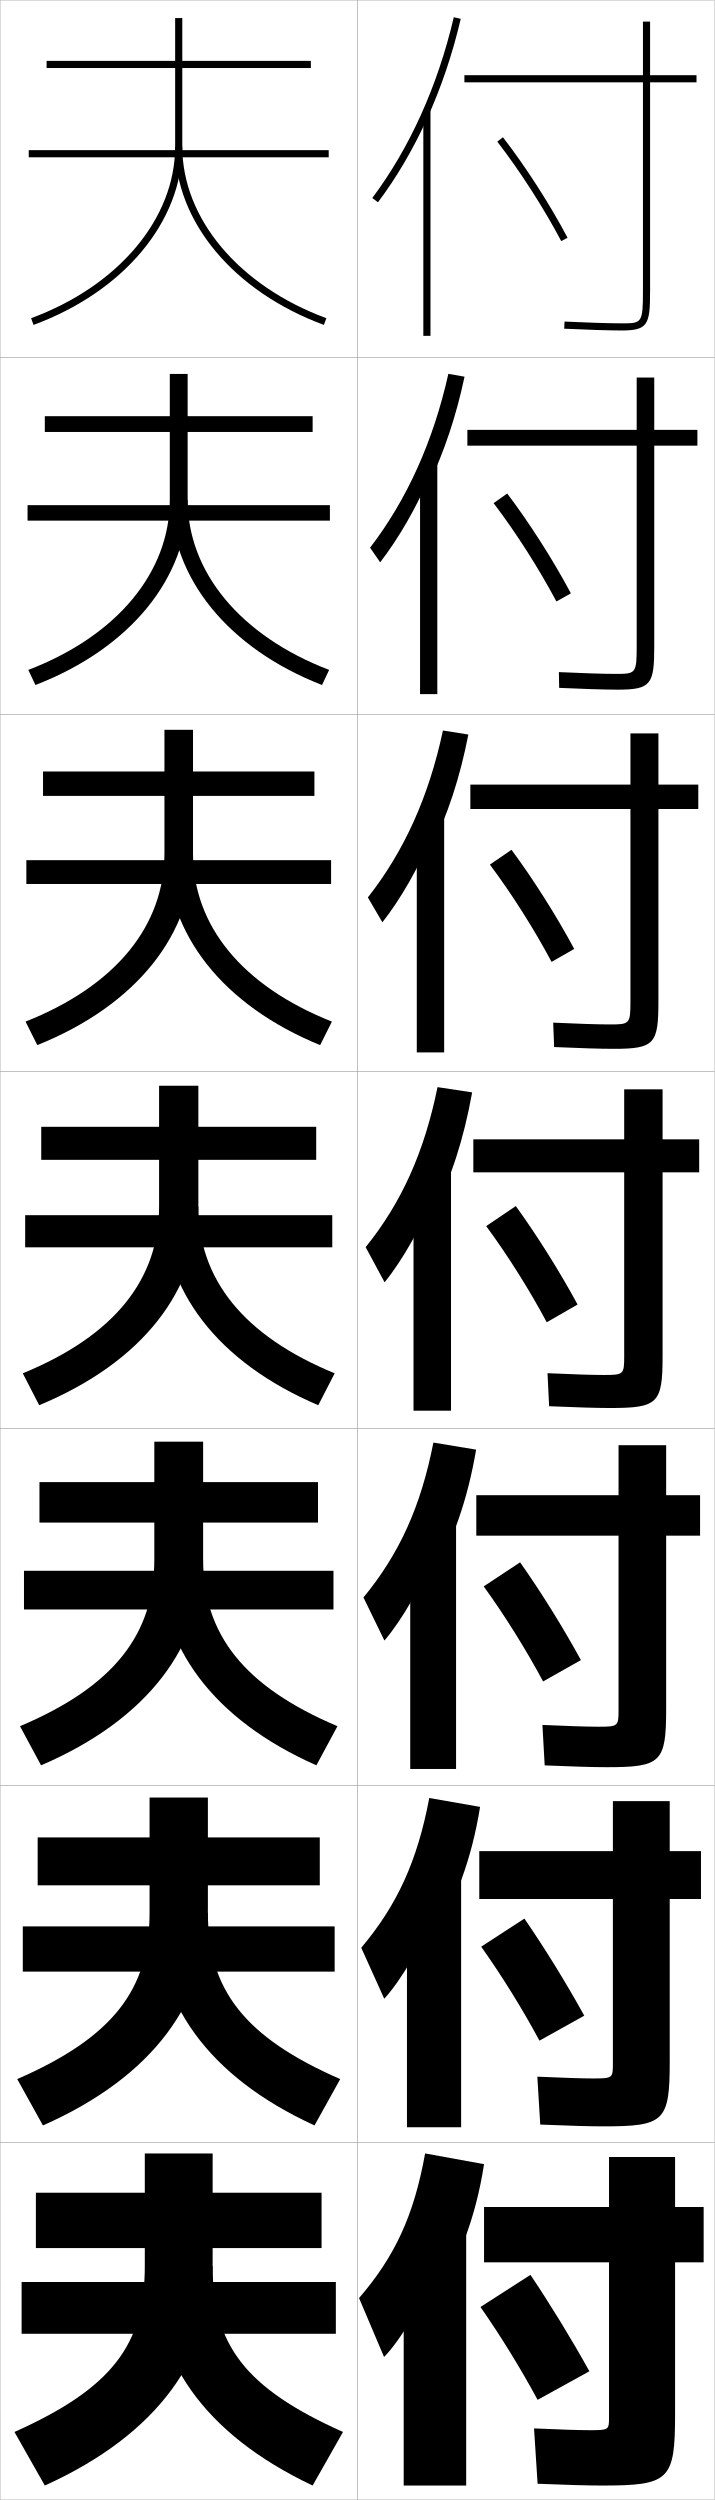
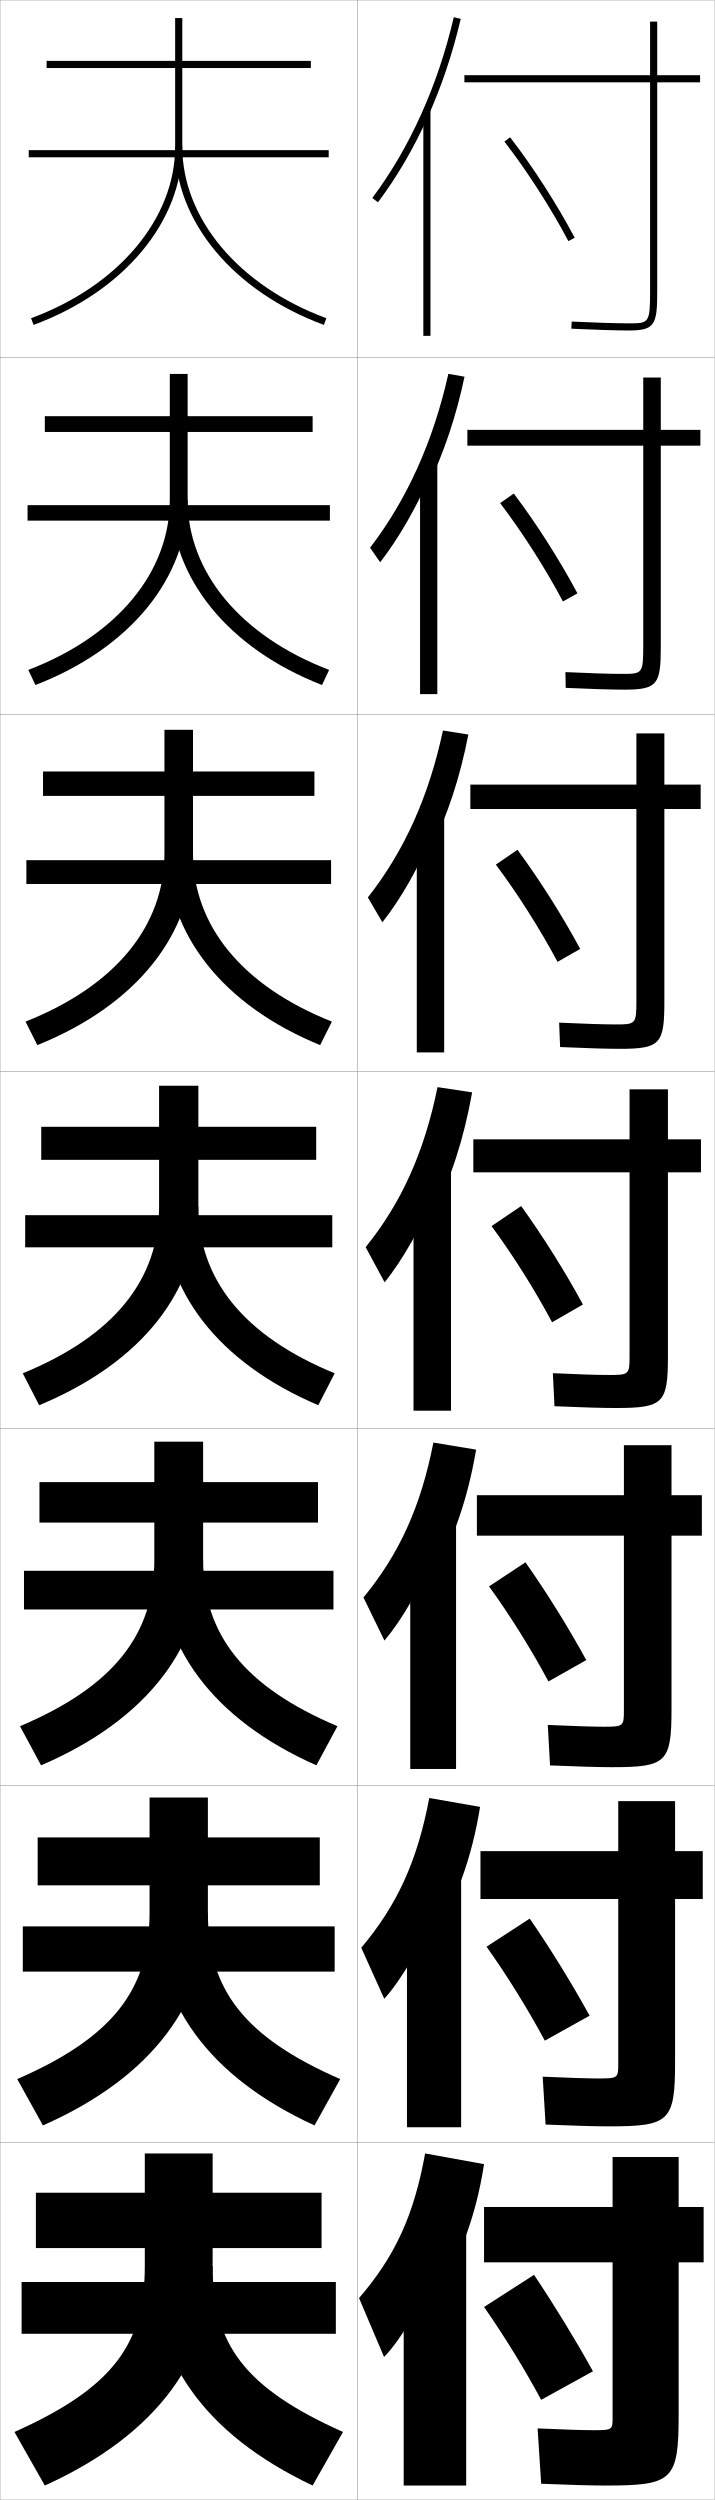
<svg xmlns="http://www.w3.org/2000/svg" width="200.1" height="700.1" viewBox="0 0 200.1 700.1" overflow="visible" enable-background="new 0 0 200.1 700.1" xml:space="preserve">
  <g id="glyphs">
    <g>
      <rect x="0.05" y="0.05" fill="none" stroke="#999999" stroke-width="0.1" width="100" height="100" />
      <rect x="0.05" y="100.05" fill="none" stroke="#999999" stroke-width="0.1" width="100" height="100" />
      <rect x="0.05" y="200.05" fill="none" stroke="#999999" stroke-width="0.1" width="100" height="100" />
      <rect x="0.05" y="300.05" fill="none" stroke="#999999" stroke-width="0.1" width="100" height="100" />
      <rect x="0.05" y="400.05" fill="none" stroke="#999999" stroke-width="0.1" width="100" height="100" />
      <rect x="0.05" y="500.05" fill="none" stroke="#999999" stroke-width="0.1" width="100" height="100" />
      <rect x="0.05" y="600.05" fill="none" stroke="#999999" stroke-width="0.1" width="100" height="100" />
      <rect x="100.05" y="0.05" fill="none" stroke="#999999" stroke-width="0.1" width="100" height="100" />
      <rect x="100.05" y="100.05" fill="none" stroke="#999999" stroke-width="0.1" width="100" height="100" />
      <rect x="100.05" y="200.05" fill="none" stroke="#999999" stroke-width="0.1" width="100" height="100" />
      <rect x="100.05" y="300.05" fill="none" stroke="#999999" stroke-width="0.1" width="100" height="100" />
      <rect x="100.05" y="400.05" fill="none" stroke="#999999" stroke-width="0.1" width="100" height="100" />
      <rect x="100.05" y="500.05" fill="none" stroke="#999999" stroke-width="0.1" width="100" height="100" />
      <rect x="100.05" y="600.05" fill="none" stroke="#999999" stroke-width="0.1" width="100" height="100" />
    </g>
    <g>
      <g>
-         <path d="M189.05,604.05h-18.5v14h-35v15.5h35v43.5c0,3.432-0.088,3.5-5.5,3.5       c-2.74,0-8.351-0.173-15.5-0.5l1,15.5c8.33,0.343,14.247,0.5,18,0.5       c18.911,0,20.5-1.419,20.5-20v-42.5h8v-15.5h-8V604.05z" />
-         <path d="M134.55,646.05c5.639,8.078,11.242,17.175,16,26l14.5-8       c-4.956-8.95-10.916-18.685-16.5-27L134.55,646.05z" />
+         <path d="M190.05,604.05h-18.5v14h-36v15.5h36v43.5c0,3.432-0.088,3.5-5.5,3.5       c-2.74,0-8.351-0.173-15.5-0.5l1,15.5c8.33,0.343,14.247,0.5,18,0.5       c18.911,0,20.5-1.419,20.5-20v-42.5h7v-15.5h-7V604.05z" />
+         <path d="M135.55,646.05c5.639,8.078,11.242,17.175,16,26l14.5-8       c-4.956-8.95-10.916-18.685-16.5-27L135.55,646.05z" />
      </g>
      <g>
-         <path d="M134.216,518.384v13.416h37.417v46.168c0,3.992-0.11,4.082-5.583,4.082       c-2.839,0-8.632-0.18-15.575-0.5l0.817,13.416c7.932,0.334,13.987,0.5,17.675,0.5       c17.097,0,18.583-1.363,18.583-18.166v-45.5h8.75v-13.416h-8.75v-14h-15.917v14H134.216z" />
-         <path d="M134.751,545.151c5.751,8.094,11.537,17.41,16.317,26.311l12.545-6.99       c-4.954-9.02-11.048-18.885-16.766-27.191L134.751,545.151z" />
+         <path d="M134.549,518.383v13.417h38.583v46.167c0,3.992-0.11,4.083-5.583,4.083       c-2.839,0-8.633-0.18-15.576-0.5l0.817,13.416c7.932,0.334,13.987,0.5,17.675,0.5       c17.097,0,18.584-1.363,18.584-18.166v-45.5h7.75v-13.417h-7.75v-14h-15.917v14       H134.549z" />
+         <path d="M136.251,545.151c5.752,8.094,11.537,17.409,16.317,26.31l12.545-6.989       c-4.954-9.021-11.048-18.886-16.766-27.191L136.251,545.151z" />
      </g>
      <g>
-         <path d="M133.383,418.717v11.333h39.833v48.833c0,4.555-0.133,4.667-5.667,4.667       c-2.938,0-8.914-0.186-15.65-0.5l0.634,11.333c7.533,0.325,13.728,0.5,17.35,0.5       c15.283,0,16.667-1.31,16.667-16.333v-48.5h9.5v-11.333h-9.5v-14h-13.333v14H133.383z" />
-         <path d="M135.453,444.254c5.865,8.107,11.832,17.644,16.635,26.618l10.59-5.978       c-4.952-9.091-11.18-19.087-17.031-27.383L135.453,444.254z" />
+         <path d="M133.55,418.717v11.333h41.167v48.833c0,4.555-0.133,4.667-5.667,4.667       c-2.938,0-8.914-0.186-15.65-0.5l0.634,11.333c7.533,0.325,13.728,0.5,17.35,0.5       c15.283,0,16.667-1.31,16.667-16.333v-48.5h8.5v-11.333h-8.5v-14h-13.333v14H133.55z" />
+         <path d="M136.953,444.254c5.866,8.107,11.832,17.644,16.636,26.618l10.59-5.978       c-4.952-9.091-11.18-19.087-17.031-27.383L136.953,444.254z" />
      </g>
      <g>
-         <path d="M132.55,319.05v9.25h42.25v51.5c0,5.116-0.155,5.25-5.75,5.25       c-3.036,0-9.195-0.191-15.726-0.5l0.451,9.25c7.135,0.316,13.468,0.5,17.024,0.5       c13.469,0,14.75-1.255,14.75-14.5v-51.5h10.25v-9.25h-10.25v-14h-10.75v14H132.55z" />
-         <path d="M136.154,343.356c5.979,8.122,12.127,17.877,16.953,26.927l8.635-4.967       c-4.95-9.16-11.312-19.288-17.297-27.573L136.154,343.356z" />
+         <path d="M132.55,319.05v9.25h43.75v51.5c0,5.116-0.155,5.25-5.75,5.25       c-3.036,0-9.195-0.191-15.726-0.5l0.451,9.25c7.135,0.316,13.468,0.5,17.024,0.5       c13.469,0,14.75-1.255,14.75-14.5v-51.5h9.25v-9.25h-9.25v-14h-10.75v14H132.55z" />
+         <path d="M137.654,343.356c5.979,8.122,12.127,17.877,16.953,26.927l8.635-4.967       c-4.95-9.16-11.312-19.288-17.297-27.573L137.654,343.356z" />
      </g>
      <g>
-         <path d="M131.716,219.716v6.834h44.833v53.833c0,6.411-0.216,6.5-5.833,6.5       c-3.135,0-9.477-0.198-15.801-0.5l0.268,6.833       c6.736,0.308,13.208,0.5,16.699,0.5c11.448,0,12.5-1.391,12.5-13.333v-53.833       h11.167v-6.834h-11.167v-14.333h-7.833v14.333H131.716z" />
-         <path d="M137.188,242.125c6.092,8.137,12.422,18.111,17.271,27.236l6.346-3.623       c-4.948-9.23-11.444-19.489-17.562-27.764L137.188,242.125z" />
+         <path d="M131.716,219.716v6.834h46.5v53.833c0,6.411-0.216,6.5-5.833,6.5       c-3.135,0-9.477-0.198-15.801-0.5l0.268,6.833       c6.736,0.308,13.208,0.5,16.699,0.5c11.448,0,12.5-1.391,12.5-13.333       v-53.833h10.167v-6.834h-10.167v-14.333h-7.834v14.333H131.716z" />
+         <path d="M138.855,242.125c6.092,8.137,12.422,18.111,17.271,27.236l6.346-3.623       c-4.948-9.23-11.444-19.489-17.562-27.764L138.855,242.125z" />
      </g>
      <g>
-         <path d="M130.883,120.383v4.417h47.417v56.167c0,7.706-0.278,7.75-5.917,7.75       c-3.233,0-9.759-0.204-15.876-0.499l0.085,4.415       c6.338,0.299,12.948,0.501,16.374,0.501c9.428,0,10.25-1.526,10.25-12.167       v-56.167h12.083v-4.417h-12.083v-14.667h-4.917v14.667H130.883z" />
-         <path d="M138.224,140.894c6.205,8.152,12.717,18.346,17.589,27.545l4.057-2.278       c-4.946-9.3-11.577-19.691-17.828-27.955L138.224,140.894z" />
+         <path d="M130.883,120.383v4.417h49.25v56.167c0,7.706-0.278,7.75-5.917,7.75       c-3.234,0-9.759-0.204-15.876-0.499l0.085,4.415       c6.337,0.299,12.948,0.501,16.374,0.501c9.428,0,10.25-1.526,10.25-12.167v-56.167       h11.083v-4.417h-11.083v-14.667h-4.917v14.667H130.883z" />
+         <path d="M140.057,140.894c6.205,8.152,12.717,18.346,17.589,27.545l4.058-2.278       c-4.947-9.3-11.577-19.691-17.828-27.955L140.057,140.894z" />
      </g>
      <g>
-         <path d="M195.05,21.05h-13v-15h-2v15h-50v2h50v58.5c0,9-0.339,9-6,9       c-3.332,0-10.041-0.21-15.951-0.499l-0.098,1.998       c5.939,0.29,12.688,0.501,16.049,0.501c7.408,0,8-1.662,8-11v-58.5h13V21.05z" />
-         <path d="M139.259,39.662c6.318,8.167,13.012,18.58,17.907,27.854l1.769-0.934       c-4.945-9.37-11.709-19.892-18.093-28.146L139.259,39.662z" />
+         <path d="M196.05,21.05h-12v-15h-2v15h-52v2h52v58.5c0,9-0.339,9-6,9       c-3.332,0-10.041-0.21-15.951-0.499l-0.098,1.998       c5.939,0.29,12.688,0.501,16.049,0.501c7.408,0,8-1.662,8-11v-58.5h12V21.05z" />
+         <path d="M141.259,39.662c6.318,8.167,13.012,18.58,17.907,27.854l1.769-0.934       c-4.945-9.37-11.709-19.892-18.093-28.146L141.259,39.662z" />
      </g>
    </g>
    <g>
      <g>
        <path d="M121.05,644.05c7.038-9.714,12.137-22.557,14.5-38l-16.5-3       c-3.162,17.545-8.542,28.926-18.5,40.5l7,16.5c4.511-4.495,11.521-16.31,13.5-23V644.05       z" />
        <rect x="113.05" y="624.55" width="17.5" height="71.5" />
      </g>
      <g>
        <path d="M121.096,542.674c6.356-9.68,10.983-21.979,13.345-36.671l-14.232-2.49       c-3.35,17.788-9.064,30.079-19.043,41.938l6.436,14.28       c4.665-5.028,11.256-16.283,13.495-23.354V542.674z" />
        <rect x="113.966" y="525.383" width="15.167" height="70.333" />
      </g>
      <g>
        <path d="M121.142,441.297c5.674-9.644,9.83-21.4,12.19-35.341l-11.964-1.979       c-3.537,18.031-9.586,31.231-19.587,43.377l5.871,12.06       c4.819-5.561,10.992-16.256,13.49-23.706V441.297z" />
        <rect x="114.883" y="426.217" width="12.833" height="69.166" />
      </g>
      <g>
        <path d="M121.188,339.921c4.992-9.609,8.677-20.822,11.034-34.012l-9.696-1.469       c-3.725,18.273-10.108,32.384-20.13,44.814l5.307,9.84       c4.973-6.094,10.727-16.229,13.485-24.06V339.921z" />
        <rect x="115.8" y="327.05" width="10.5" height="68" />
      </g>
      <g>
        <path d="M120.642,237.718c4.654-9.322,8.176-19.94,10.514-32.02l-7.114-1.13       c-3.972,18.571-10.859,33.814-21.029,46.751l4.071,6.96       c5.061-6.39,10.43-15.766,13.557-23.818V237.718z" />
        <rect x="116.716" y="228.316" width="7.667" height="66.4" />
      </g>
      <g>
        <path d="M120.096,135.516c4.316-9.036,7.676-19.058,9.994-30.029l-4.531-0.792       c-4.219,18.87-11.609,35.244-21.927,48.689l2.835,4.079       c5.149-6.686,10.133-15.302,13.628-23.577V135.516z" />
        <rect x="117.633" y="129.583" width="4.833" height="64.8" />
      </g>
      <g>
        <g>
          <path d="M119.55,33.313c3.978-8.749,7.176-18.176,9.474-28.037l-1.948-0.453        C122.609,23.991,114.716,41.498,104.25,55.45l1.6,1.199        C111.088,49.667,115.687,41.81,119.55,33.313L119.55,33.313z" />
        </g>
        <rect x="118.55" y="30.85" width="2" height="63.2" />
      </g>
    </g>
    <g>
      <g>
        <rect x="13.05" y="17.05" width="74" height="2" />
        <rect x="8.05" y="42.05" width="84" height="2" />
      </g>
      <g>
        <rect x="12.55" y="116.55" width="75" height="4.416" />
        <rect x="7.716" y="141.466" width="84.667" height="4.333" />
      </g>
      <g>
        <rect x="12.05" y="216.05" width="76" height="6.833" />
        <rect x="7.383" y="240.883" width="85.333" height="6.667" />
      </g>
      <g>
        <rect x="11.55" y="315.55" width="77" height="9.25" />
        <rect x="7.05" y="340.3" width="86" height="9" />
      </g>
      <g>
        <rect x="11.05" y="415.05" width="78" height="11.333" />
        <rect x="6.716" y="439.883" width="86.667" height="10.834" />
      </g>
      <g>
        <rect x="10.55" y="514.55" width="79" height="13.417" />
        <rect x="6.383" y="539.467" width="87.333" height="12.666" />
      </g>
      <g>
        <rect x="10.05" y="614.05" width="80" height="15.5" />
        <rect x="6.05" y="639.05" width="88" height="14.5" />
      </g>
    </g>
    <g>
      <g>
        <path d="M49.05,5.05v36c0,20.148-15.837,39.014-40.347,48.062l0.692,1.877       c25.305-9.342,41.654-28.943,41.654-49.938v-36H49.05z" />
        <path d="M49.05,41.05c0,20.996,16.35,40.598,41.654,49.938l0.691-1.877       c-24.509-9.047-40.346-27.912-40.346-48.062H49.05z" />
      </g>
      <g>
        <path d="M47.55,104.716v35.25c0,20.23-14.678,38.067-39.623,47.635l1.994,4.23       c26.581-10.268,42.628-30.085,42.628-52.032v-35.083H47.55z" />
        <path d="M90.178,191.832c-26.292-10.247-42.295-30.038-42.295-52.032l4.667,0.167       c0,20.234,14.777,38.109,39.622,47.635L90.178,191.832z" />
      </g>
      <g>
        <path d="M46.05,204.383v34.5c0,20.311-13.519,37.121-38.898,47.208l3.295,6.583       c27.856-11.194,43.603-31.226,43.603-54.125v-34.167H46.05z" />
        <path d="M89.653,292.675c-27.278-11.152-42.936-31.132-42.936-54.125l7.333,0.333       c0,20.32,13.716,37.203,38.897,47.208L89.653,292.675z" />
      </g>
      <g>
        <path d="M44.55,304.05v33.75c0,20.393-12.359,36.175-38.174,46.781l4.597,8.938       c29.132-12.12,44.577-32.368,44.577-56.219v-33.25H44.55z" />
        <path d="M89.127,393.519c-28.265-12.058-43.577-32.228-43.577-56.219l10,0.5       c0,20.405,12.656,36.298,38.173,46.781L89.127,393.519z" />
      </g>
      <g>
        <path d="M43.216,403.716v33c0,20.877-11.2,35.493-37.616,46.688l5.897,10.959       c30.074-12.908,45.385-33.648,45.385-58.312v-32.334H43.216z" />
        <path d="M88.601,494.362c-29.084-12.893-44.051-33.394-44.051-58.312l12.333,0.666       c0,20.96,11.429,35.589,37.615,46.688L88.601,494.362z" />
      </g>
      <g>
        <path d="M41.883,503.383v32.25c0,21.361-10.04,34.812-37.058,46.594l7.199,12.979       c31.016-13.695,46.192-34.929,46.192-60.406v-31.417H41.883z" />
        <path d="M88.076,595.206c-29.905-13.727-44.526-34.56-44.526-60.406l14.667,0.833       c0,21.515,10.201,34.88,37.058,46.594L88.076,595.206z" />
      </g>
      <g>
        <path d="M40.55,603.05v31.5c0,21.845-8.88,34.13-36.5,46.5l8.5,15       c31.958-14.483,47-36.209,47-62.5v-30.5H40.55z" />
        <path d="M87.55,696.05c-30.725-14.562-45-35.726-45-62.5l17,1       c0,22.069,8.974,34.171,36.5,46.5L87.55,696.05z" />
      </g>
    </g>
  </g>
</svg>
